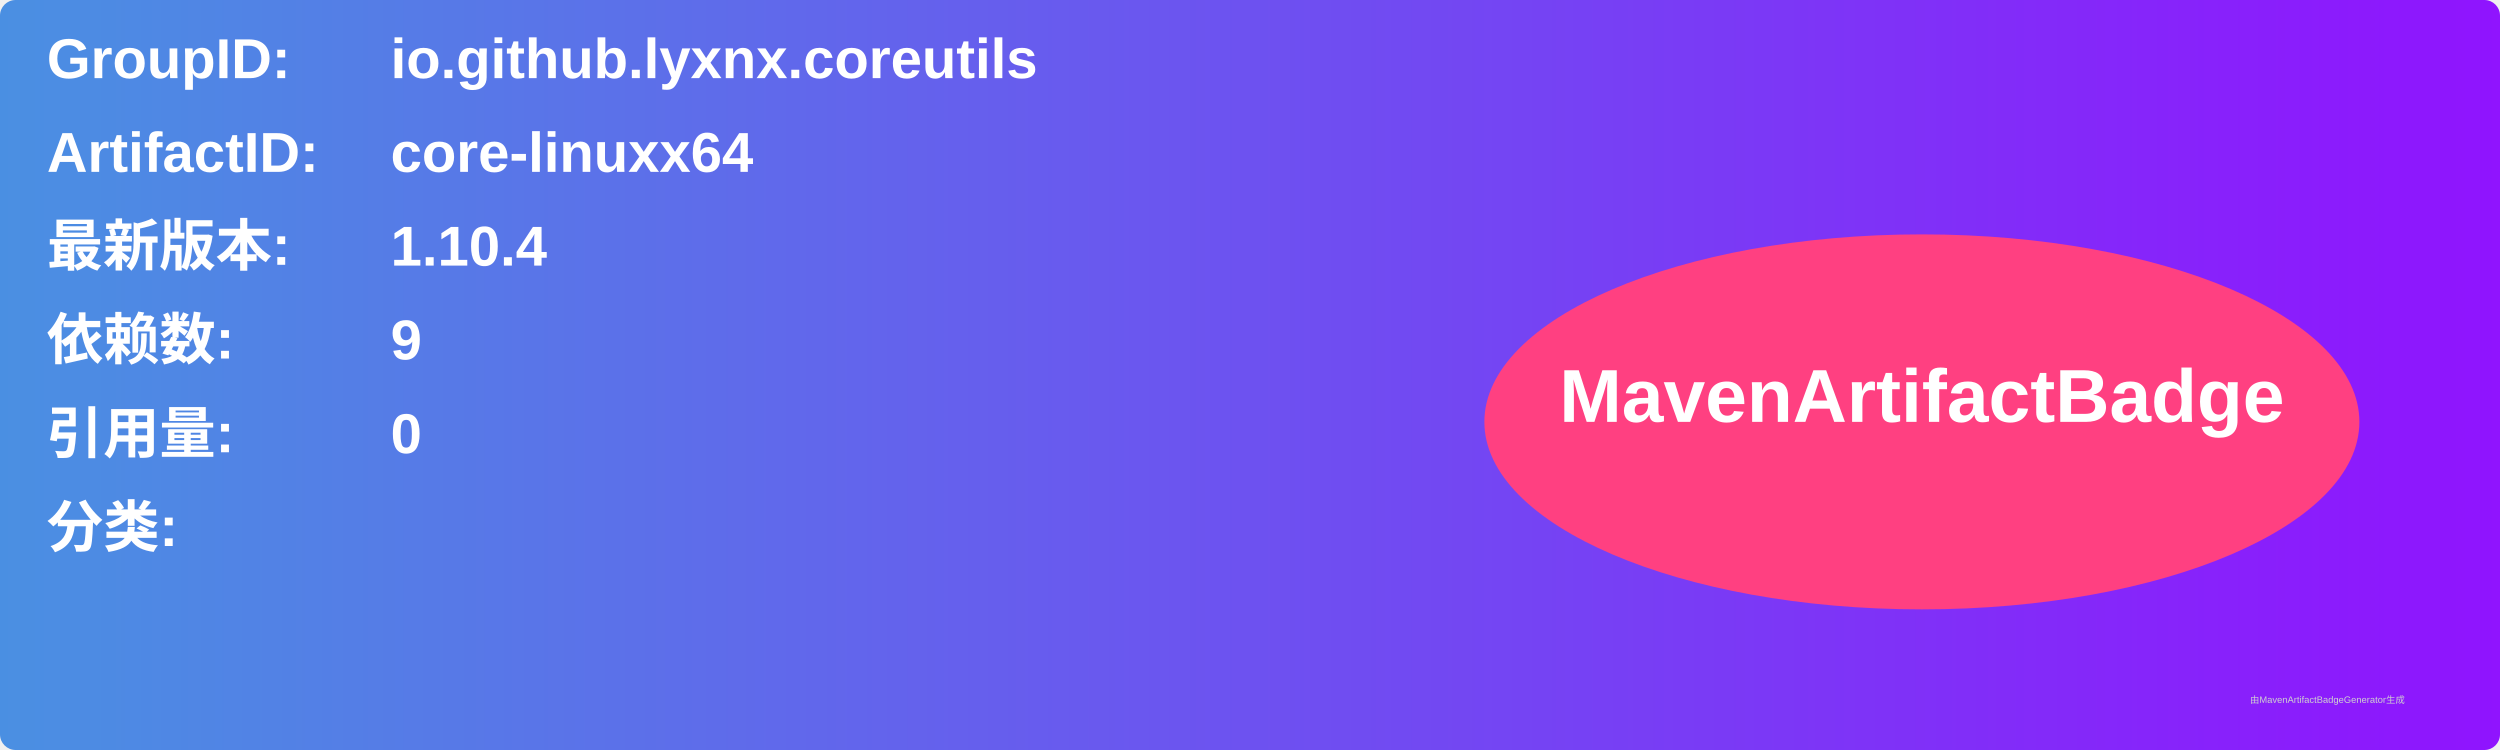
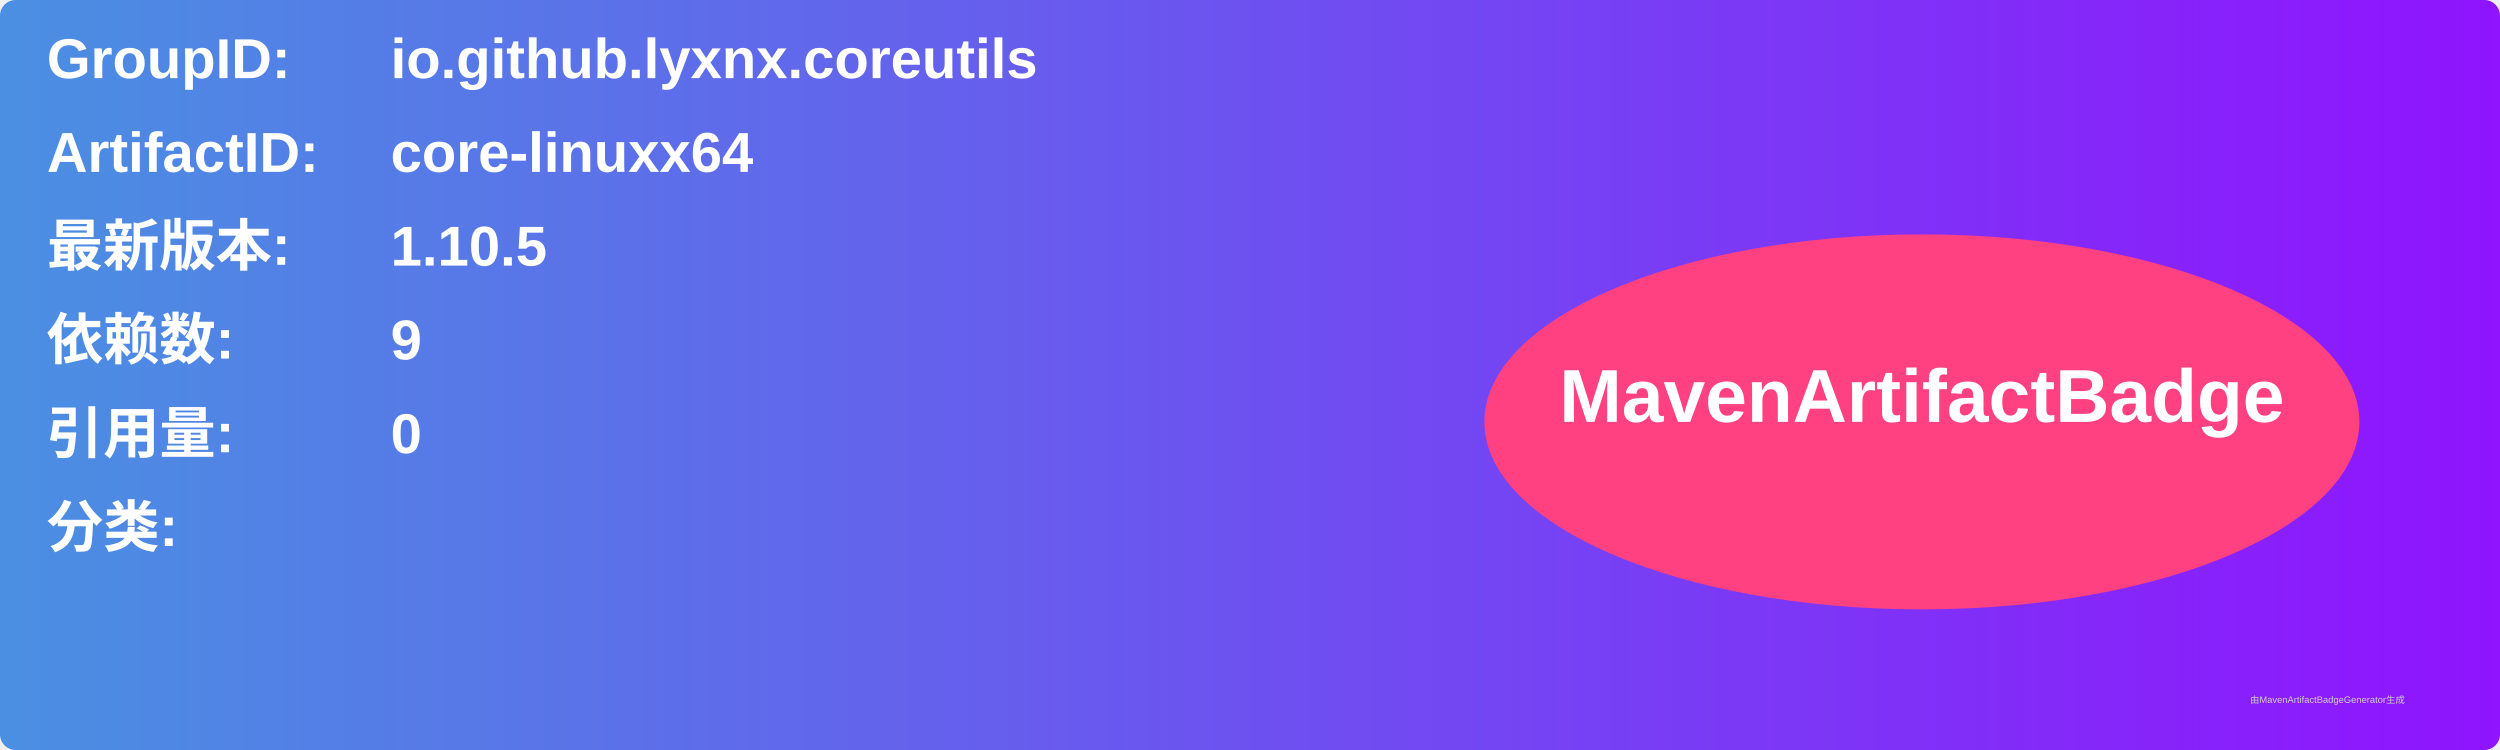
<svg xmlns="http://www.w3.org/2000/svg" width="800" height="240" viewBox="0 0 800 240">
  <linearGradient id="grad" x1="0%" y1="0%" x2="100%" y2="0%">
    <stop offset="0%" stop-color="#4a90e2" />
    <stop offset="100%" stop-color="#9013fe" />
  </linearGradient>
  <rect width="100%" height="100%" rx="5" ry="5" fill="url(#grad)" />
  <g transform="translate(15, 15)">
    <text x="0" y="10" font-family="Arial" font-size="18" fill="white" font-weight="bold" width="260">GroupID:</text>
    <text x="110" y="10" font-family="Arial" font-size="18" fill="white" font-weight="bold" width="460">io.github.lyxnx.coreutils</text>
    <text x="0" y="40" font-family="Arial" font-size="18" fill="white" font-weight="bold" width="260">ArtifactID:</text>
    <text x="110" y="40" font-family="Arial" font-size="18" fill="white" font-weight="bold" width="460">core-linuxx64</text>
    <text x="0" y="70" font-family="Arial" font-size="18" fill="white" font-weight="bold">最新版本:</text>
    <text x="110" y="70" font-family="Arial" font-size="18" fill="white" font-weight="bold">
-       <tspan font-weight="bold">1.10.4</tspan>
+       <tspan font-weight="bold">1.10.5</tspan>
    </text>
    <text x="0" y="100" font-family="Arial" font-size="18" fill="white" font-weight="bold">依赖数: </text>
    <text x="110" y="100" font-family="Arial" font-size="18" fill="white">
      <tspan font-weight="bold">9</tspan>
    </text>
    <text x="0" y="130" font-family="Arial" font-size="18" fill="white" font-weight="bold">引用量: </text>
    <text x="110" y="130" font-family="Arial" font-size="18" fill="white">
      <tspan font-weight="bold">0</tspan>
    </text>
    <text x="0" y="160" font-family="Arial" font-size="18" fill="white" font-weight="bold">分类:</text>
    <text x="10" y="190" font-family="Arial" font-size="10" fill="white">
      <tspan font-weight="bold" />
    </text>
    <ellipse cx="600" cy="120" rx="140" ry="60" fill="#ff4081" />
    <text x="600" y="120" text-anchor="middle" font-family="Arial" font-size="24" fill="white" font-weight="bold">MavenArtifactBadge</text>
  </g>
  <text x="720" y="225" font-family="Arial" font-size="3" fill="#d0d0d0">由MavenArtifactBadgeGenerator生成</text>
</svg>
